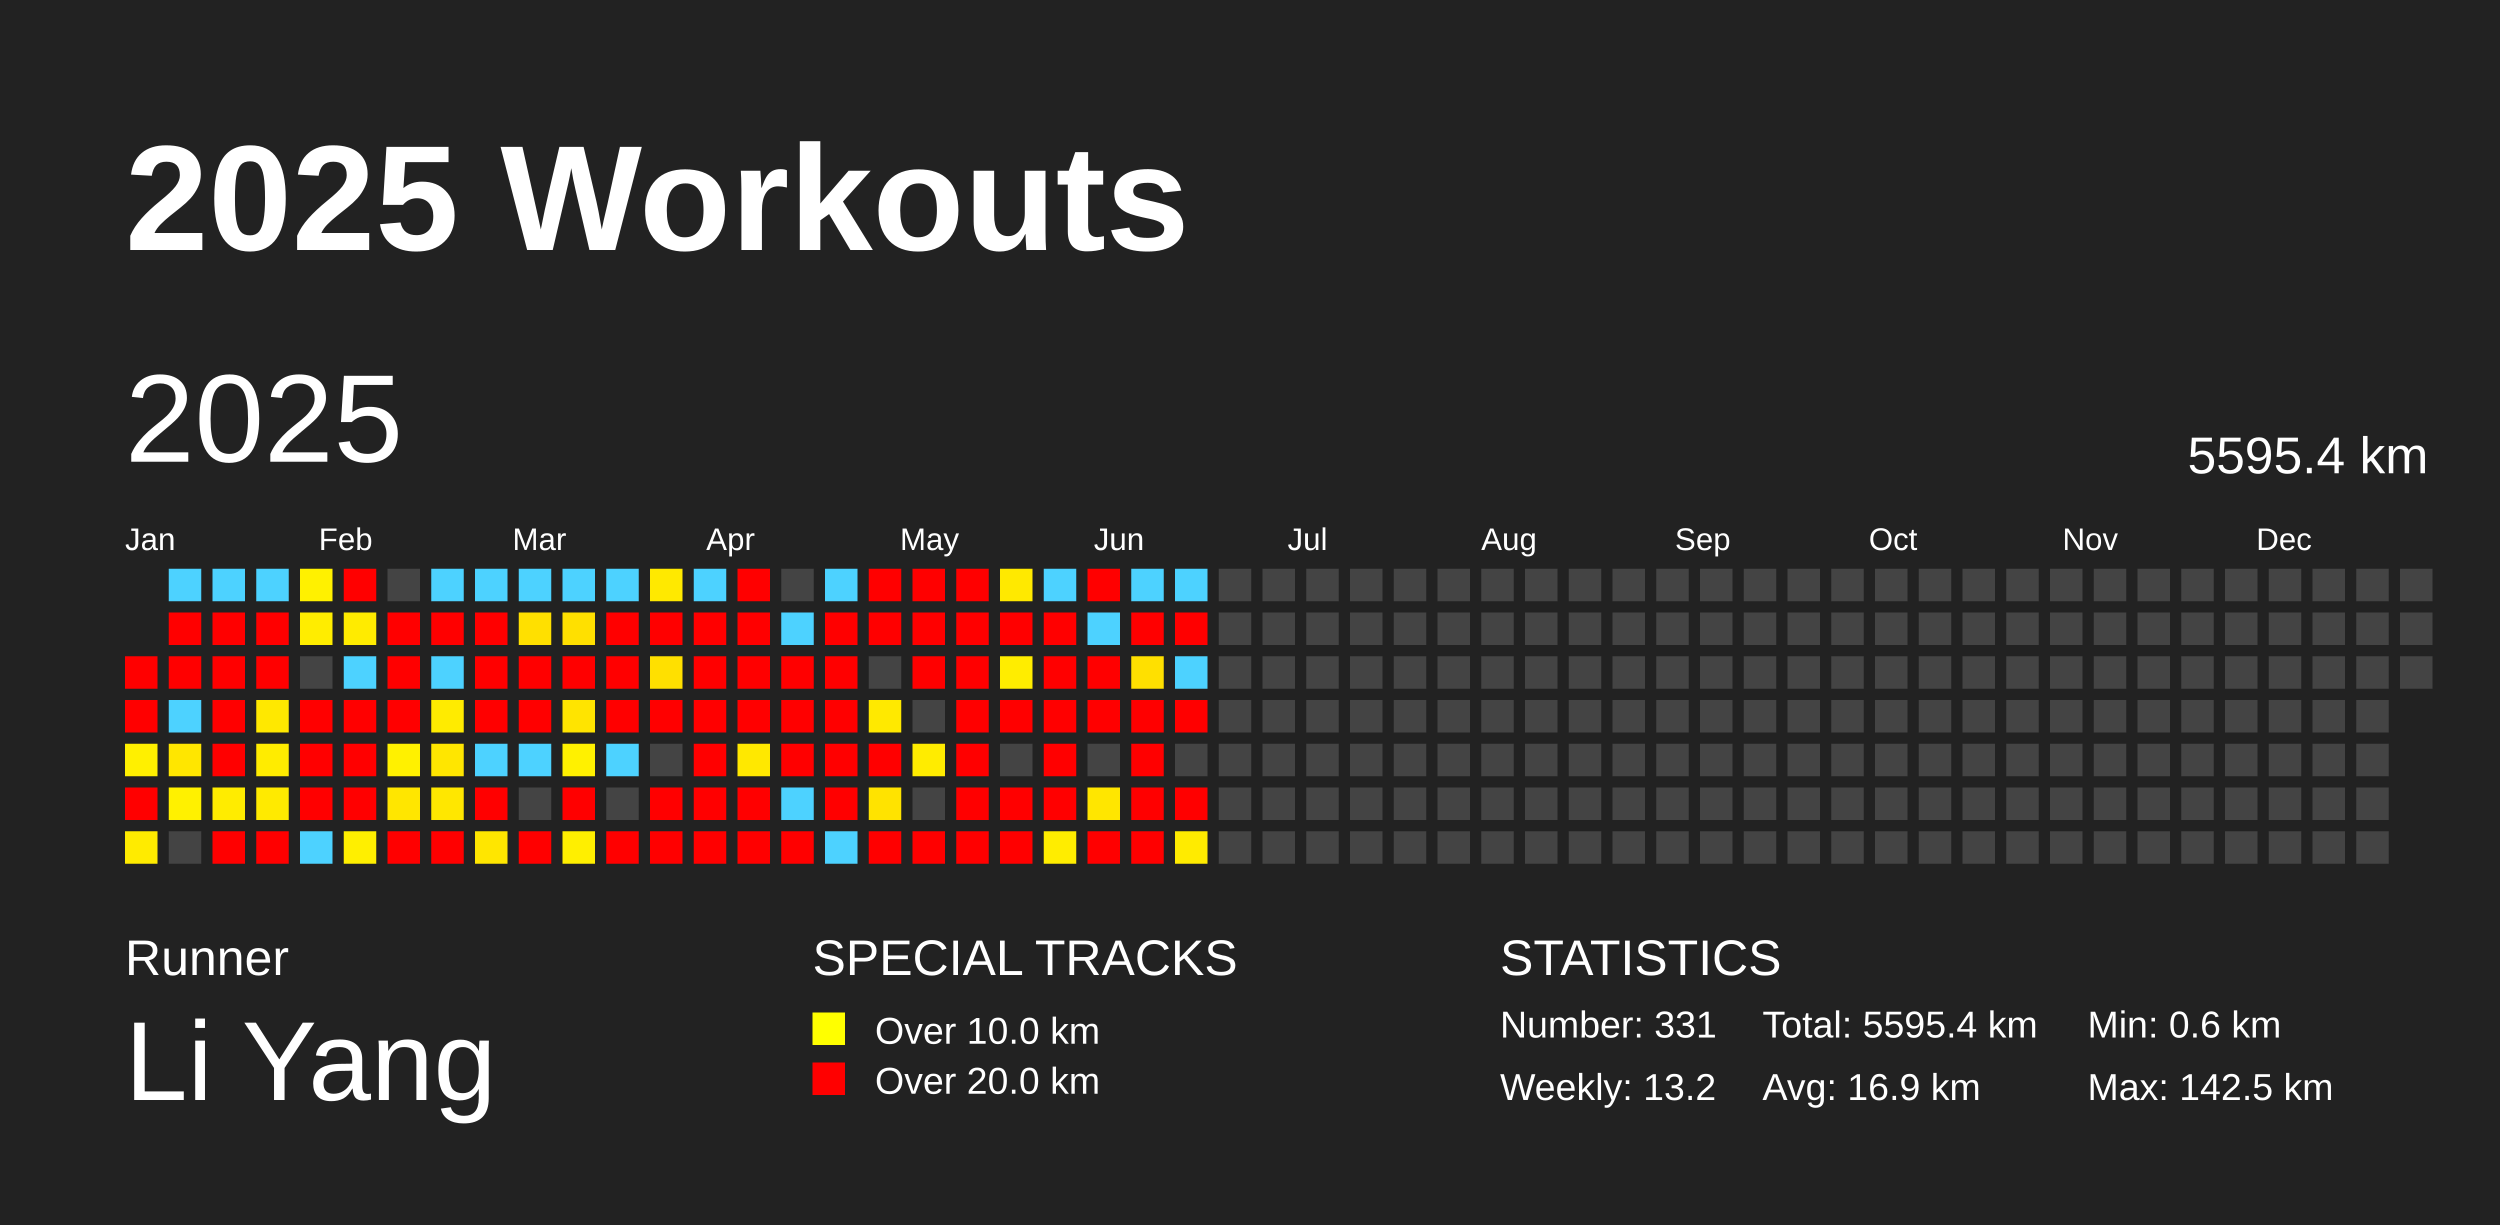
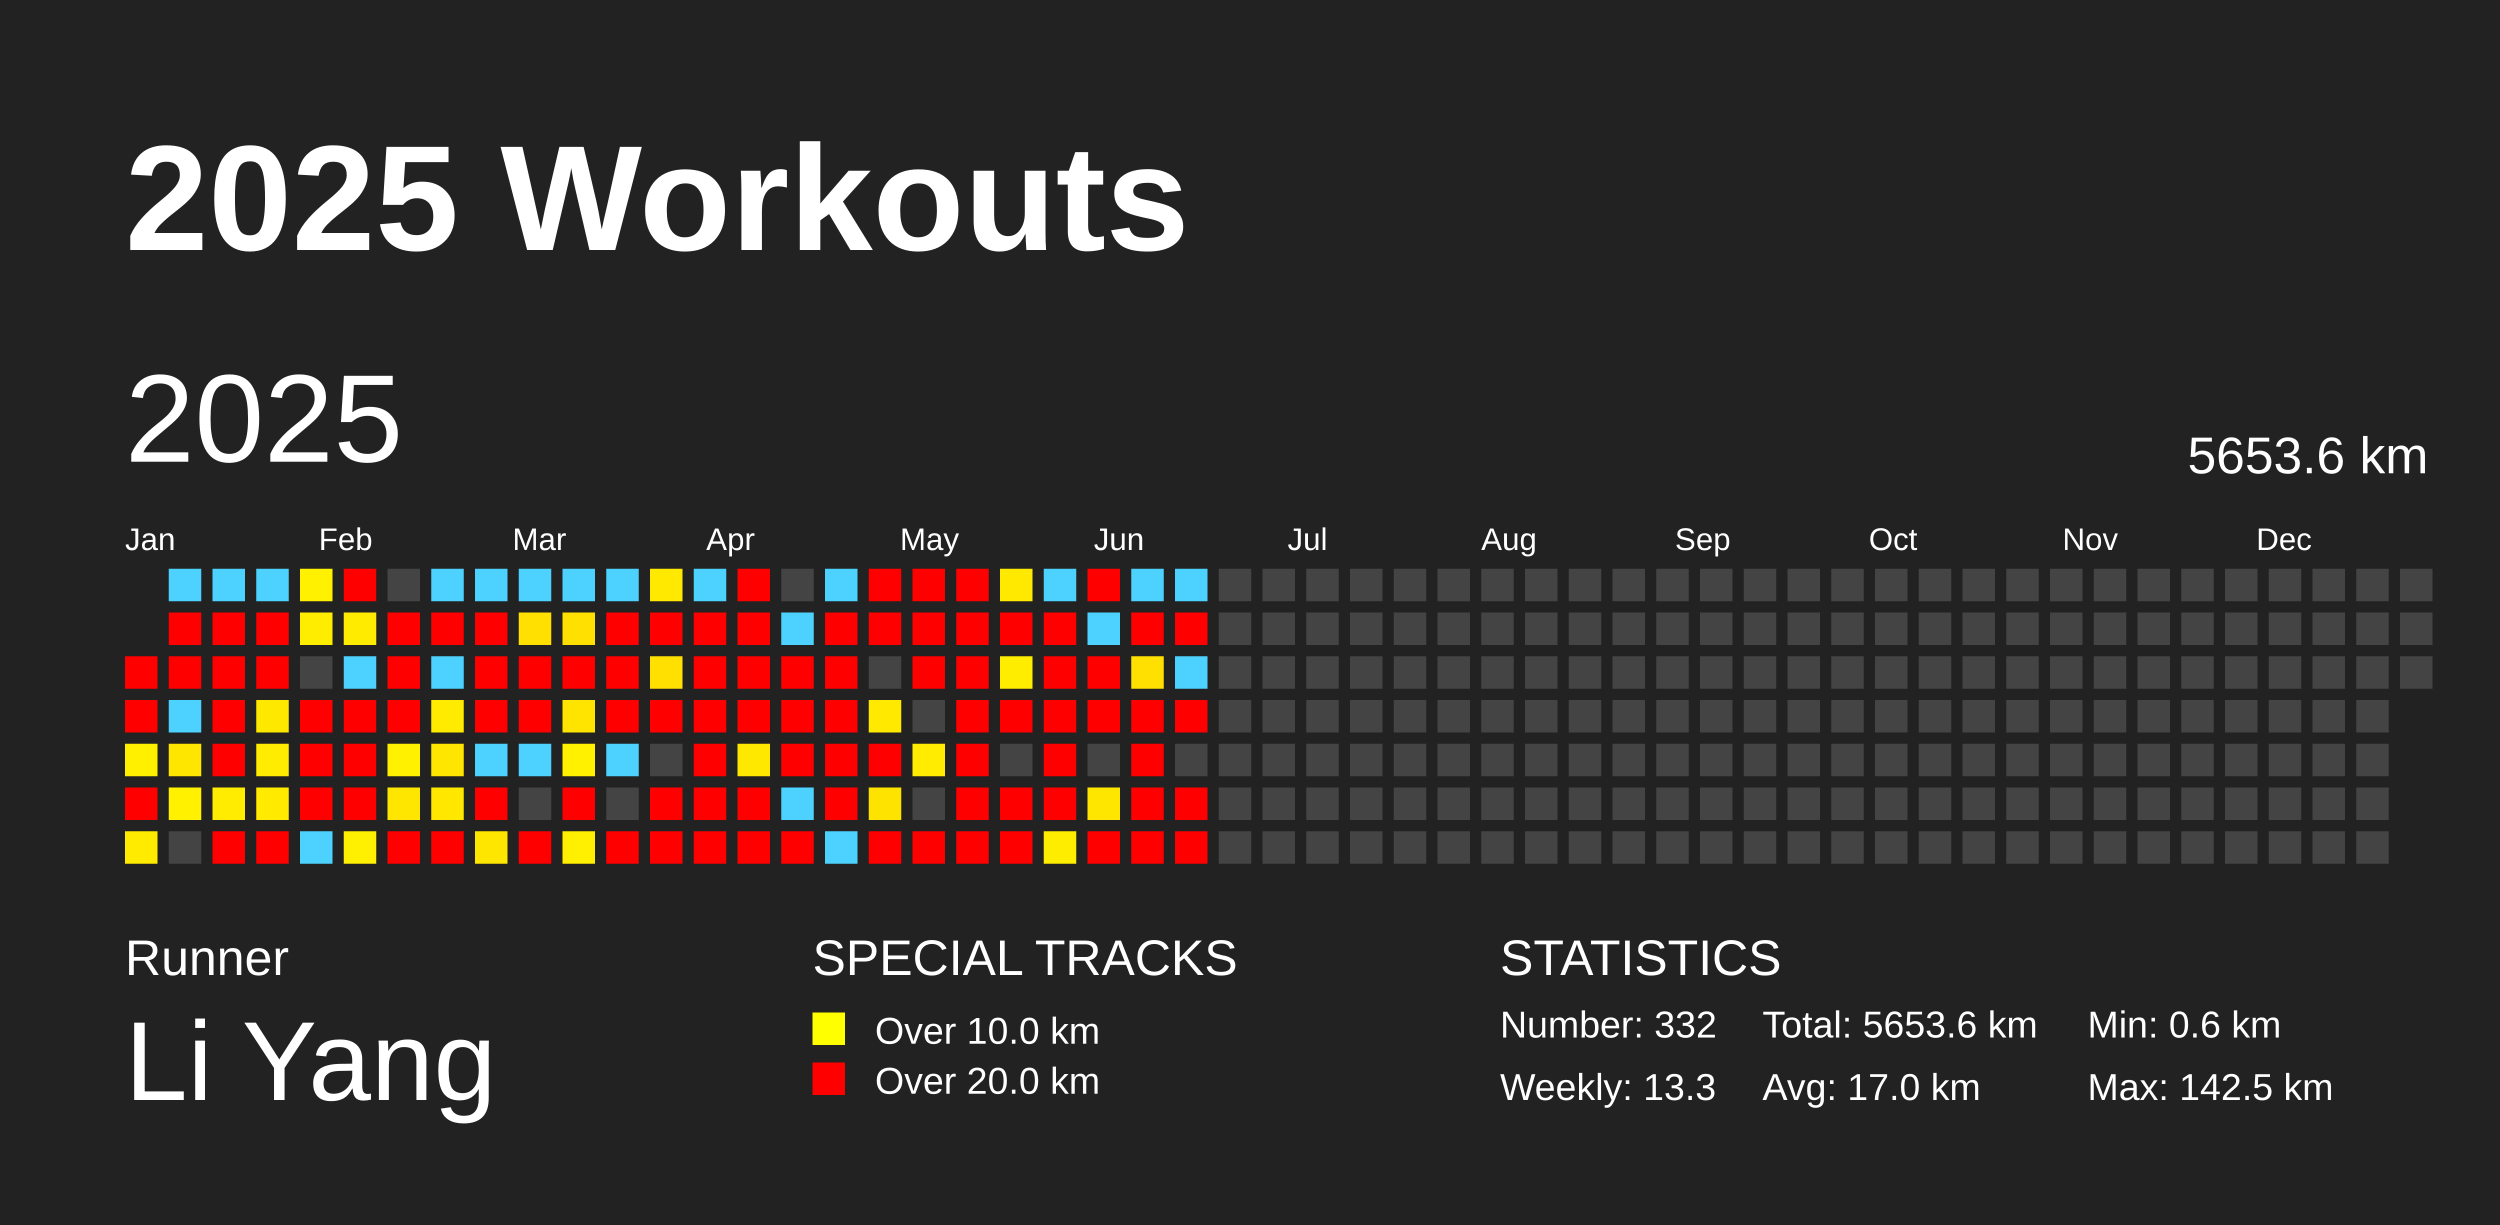
<svg xmlns="http://www.w3.org/2000/svg" baseProfile="full" height="98mm" version="1.1" viewBox="0,0,200,98" width="200mm">
  <defs />
  <rect fill="#222222" height="98" width="200" x="0" y="0" />
  <text fill="#FFFFFF" style="font-size:12px; font-family:Arial; font-weight:bold;" x="10" y="20">2025 Workouts</text>
  <text fill="#FFFFFF" style="font-size:4px; font-family:Arial" x="10" y="78">Runner</text>
  <text fill="#FFFFFF" style="font-size:9px; font-family:Arial" x="10" y="88">Li Yang</text>
  <text fill="#FFFFFF" style="font-size:4px; font-family:Arial" x="65" y="78">SPECIAL TRACKS</text>
  <rect fill="yellow" height="2.6" width="2.6" x="65" y="81" />
  <text fill="#FFFFFF" style="font-size:3px; font-family:Arial" x="70" y="83.5">Over 10.0 km</text>
  <rect fill="red" height="2.6" width="2.6" x="65" y="85" />
  <text fill="#FFFFFF" style="font-size:3px; font-family:Arial" x="70" y="87.5">Over 20.0 km</text>
  <text fill="#FFFFFF" style="font-size:4px; font-family:Arial" x="120" y="78">STATISTICS</text>
-   <text fill="#FFFFFF" style="font-size:3px; font-family:Arial" x="120" y="83">Number: 331</text>
-   <text fill="#FFFFFF" style="font-size:3px; font-family:Arial" x="120" y="88">Weekly: 13.2</text>
-   <text fill="#FFFFFF" style="font-size:3px; font-family:Arial" x="141" y="83">Total: 5595.4 km</text>
-   <text fill="#FFFFFF" style="font-size:3px; font-family:Arial" x="141" y="88">Avg: 16.9 km</text>
+   <text fill="#FFFFFF" style="font-size:3px; font-family:Arial" x="120" y="83">Number: 332</text>
+   <text fill="#FFFFFF" style="font-size:3px; font-family:Arial" x="120" y="88">Weekly: 13.3</text>
+   <text fill="#FFFFFF" style="font-size:3px; font-family:Arial" x="141" y="83">Total: 5653.6 km</text>
+   <text fill="#FFFFFF" style="font-size:3px; font-family:Arial" x="141" y="88">Avg: 17.0 km</text>
  <text fill="#FFFFFF" style="font-size:3px; font-family:Arial" x="167" y="83">Min: 0.6 km</text>
  <text fill="#FFFFFF" style="font-size:3px; font-family:Arial" x="167" y="88">Max: 142.5 km</text>
  <text dominant-baseline="hanging" fill="#FFFFFF" style="font-size:10.0px; font-family:Arial;" x="10" y="30">2025</text>
-   <text dominant-baseline="hanging" fill="#FFFFFF" style="font-size:4.125px; font-family:Arial;" x="175" y="35">5595.4 km</text>
+   <text dominant-baseline="hanging" fill="#FFFFFF" style="font-size:4.125px; font-family:Arial;" x="175" y="35">5653.6 km</text>
  <text fill="#FFFFFF" style="font-size:2.5px; font-family:Arial" x="10.0" y="44">Jan</text>
  <text fill="#FFFFFF" style="font-size:2.5px; font-family:Arial" x="25.5" y="44">Feb</text>
  <text fill="#FFFFFF" style="font-size:2.5px; font-family:Arial" x="41.0" y="44">Mar</text>
  <text fill="#FFFFFF" style="font-size:2.5px; font-family:Arial" x="56.5" y="44">Apr</text>
  <text fill="#FFFFFF" style="font-size:2.5px; font-family:Arial" x="72.0" y="44">May</text>
  <text fill="#FFFFFF" style="font-size:2.5px; font-family:Arial" x="87.5" y="44">Jun</text>
  <text fill="#FFFFFF" style="font-size:2.5px; font-family:Arial" x="103.0" y="44">Jul</text>
  <text fill="#FFFFFF" style="font-size:2.5px; font-family:Arial" x="118.5" y="44">Aug</text>
  <text fill="#FFFFFF" style="font-size:2.5px; font-family:Arial" x="134.0" y="44">Sep</text>
  <text fill="#FFFFFF" style="font-size:2.5px; font-family:Arial" x="149.5" y="44">Oct</text>
  <text fill="#FFFFFF" style="font-size:2.5px; font-family:Arial" x="165.0" y="44">Nov</text>
  <text fill="#FFFFFF" style="font-size:2.5px; font-family:Arial" x="180.5" y="44">Dec</text>
  <rect fill="red" height="2.6" width="2.6" x="10.0" y="52.5" />
  <rect fill="red" height="2.6" width="2.6" x="10.0" y="56.0" />
  <rect fill="#fff000" height="2.6" width="2.6" x="10.0" y="59.5" />
  <rect fill="red" height="2.6" width="2.6" x="10.0" y="63.0" />
  <rect fill="#ffeb00" height="2.6" width="2.6" x="10.0" y="66.5" />
  <rect fill="#4dd2ff" height="2.6" width="2.6" x="13.5" y="45.5" />
  <rect fill="red" height="2.6" width="2.6" x="13.5" y="49.0" />
  <rect fill="red" height="2.6" width="2.6" x="13.5" y="52.5" />
  <rect fill="#4dd2ff" height="2.6" width="2.6" x="13.5" y="56.0" />
  <rect fill="#ffe600" height="2.6" width="2.6" x="13.5" y="59.5" />
  <rect fill="#fff100" height="2.6" width="2.6" x="13.5" y="63.0" />
  <rect fill="#444444" height="2.6" width="2.6" x="13.5" y="66.5" />
  <rect fill="#4dd2ff" height="2.6" width="2.6" x="17.0" y="45.5" />
  <rect fill="red" height="2.6" width="2.6" x="17.0" y="49.0" />
  <rect fill="red" height="2.6" width="2.6" x="17.0" y="52.5" />
  <rect fill="red" height="2.6" width="2.6" x="17.0" y="56.0" />
  <rect fill="red" height="2.6" width="2.6" x="17.0" y="59.5" />
  <rect fill="#ffec00" height="2.6" width="2.6" x="17.0" y="63.0" />
  <rect fill="red" height="2.6" width="2.6" x="17.0" y="66.5" />
  <rect fill="#4dd2ff" height="2.6" width="2.6" x="20.5" y="45.5" />
  <rect fill="red" height="2.6" width="2.6" x="20.5" y="49.0" />
  <rect fill="red" height="2.6" width="2.6" x="20.5" y="52.5" />
  <rect fill="#ffe800" height="2.6" width="2.6" x="20.5" y="56.0" />
  <rect fill="#ffec00" height="2.6" width="2.6" x="20.5" y="59.5" />
  <rect fill="#ffea00" height="2.6" width="2.6" x="20.5" y="63.0" />
  <rect fill="red" height="2.6" width="2.6" x="20.5" y="66.5" />
  <rect fill="#fff100" height="2.6" width="2.6" x="24.0" y="45.5" />
  <rect fill="#ffed00" height="2.6" width="2.6" x="24.0" y="49.0" />
  <rect fill="#444444" height="2.6" width="2.6" x="24.0" y="52.5" />
  <rect fill="red" height="2.6" width="2.6" x="24.0" y="56.0" />
  <rect fill="red" height="2.6" width="2.6" x="24.0" y="59.5" />
  <rect fill="red" height="2.6" width="2.6" x="24.0" y="63.0" />
  <rect fill="#4dd2ff" height="2.6" width="2.6" x="24.0" y="66.5" />
  <rect fill="red" height="2.6" width="2.6" x="27.5" y="45.5" />
  <rect fill="#ffeb00" height="2.6" width="2.6" x="27.5" y="49.0" />
  <rect fill="#4dd2ff" height="2.6" width="2.6" x="27.5" y="52.5" />
  <rect fill="red" height="2.6" width="2.6" x="27.5" y="56.0" />
  <rect fill="red" height="2.6" width="2.6" x="27.5" y="59.5" />
  <rect fill="red" height="2.6" width="2.6" x="27.5" y="63.0" />
  <rect fill="#ffef00" height="2.6" width="2.6" x="27.5" y="66.5" />
  <rect fill="#444444" height="2.6" width="2.6" x="31.0" y="45.5" />
  <rect fill="red" height="2.6" width="2.6" x="31.0" y="49.0" />
  <rect fill="red" height="2.6" width="2.6" x="31.0" y="52.5" />
  <rect fill="red" height="2.6" width="2.6" x="31.0" y="56.0" />
  <rect fill="#fff100" height="2.6" width="2.6" x="31.0" y="59.5" />
  <rect fill="#ffe600" height="2.6" width="2.6" x="31.0" y="63.0" />
  <rect fill="red" height="2.6" width="2.6" x="31.0" y="66.5" />
  <rect fill="#4dd2ff" height="2.6" width="2.6" x="34.5" y="45.5" />
  <rect fill="red" height="2.6" width="2.6" x="34.5" y="49.0" />
  <rect fill="#4dd2ff" height="2.6" width="2.6" x="34.5" y="52.5" />
  <rect fill="#ffeb00" height="2.6" width="2.6" x="34.5" y="56.0" />
  <rect fill="#ffe600" height="2.6" width="2.6" x="34.5" y="59.5" />
  <rect fill="#ffe700" height="2.6" width="2.6" x="34.5" y="63.0" />
  <rect fill="red" height="2.6" width="2.6" x="34.5" y="66.5" />
  <rect fill="#4dd2ff" height="2.6" width="2.6" x="38.0" y="45.5" />
  <rect fill="red" height="2.6" width="2.6" x="38.0" y="49.0" />
  <rect fill="red" height="2.6" width="2.6" x="38.0" y="52.5" />
  <rect fill="red" height="2.6" width="2.6" x="38.0" y="56.0" />
  <rect fill="#4dd2ff" height="2.6" width="2.6" x="38.0" y="59.5" />
  <rect fill="red" height="2.6" width="2.6" x="38.0" y="63.0" />
  <rect fill="#ffe600" height="2.6" width="2.6" x="38.0" y="66.5" />
  <rect fill="#4dd2ff" height="2.6" width="2.6" x="41.5" y="45.5" />
  <rect fill="#ffe000" height="2.6" width="2.6" x="41.5" y="49.0" />
  <rect fill="red" height="2.6" width="2.6" x="41.5" y="52.5" />
  <rect fill="red" height="2.6" width="2.6" x="41.5" y="56.0" />
  <rect fill="#4dd2ff" height="2.6" width="2.6" x="41.5" y="59.5" />
  <rect fill="#444444" height="2.6" width="2.6" x="41.5" y="63.0" />
  <rect fill="red" height="2.6" width="2.6" x="41.5" y="66.5" />
  <rect fill="#4dd2ff" height="2.6" width="2.6" x="45.0" y="45.5" />
  <rect fill="#ffe000" height="2.6" width="2.6" x="45.0" y="49.0" />
  <rect fill="red" height="2.6" width="2.6" x="45.0" y="52.5" />
  <rect fill="#ffe400" height="2.6" width="2.6" x="45.0" y="56.0" />
  <rect fill="#fff100" height="2.6" width="2.6" x="45.0" y="59.5" />
  <rect fill="red" height="2.6" width="2.6" x="45.0" y="63.0" />
  <rect fill="#ffef00" height="2.6" width="2.6" x="45.0" y="66.5" />
  <rect fill="#4dd2ff" height="2.6" width="2.6" x="48.5" y="45.5" />
  <rect fill="red" height="2.6" width="2.6" x="48.5" y="49.0" />
  <rect fill="red" height="2.6" width="2.6" x="48.5" y="52.5" />
  <rect fill="red" height="2.6" width="2.6" x="48.5" y="56.0" />
  <rect fill="#4dd2ff" height="2.6" width="2.6" x="48.5" y="59.5" />
  <rect fill="#444444" height="2.6" width="2.6" x="48.5" y="63.0" />
  <rect fill="red" height="2.6" width="2.6" x="48.5" y="66.5" />
  <rect fill="#ffe900" height="2.6" width="2.6" x="52.0" y="45.5" />
  <rect fill="red" height="2.6" width="2.6" x="52.0" y="49.0" />
  <rect fill="#ffe000" height="2.6" width="2.6" x="52.0" y="52.5" />
  <rect fill="red" height="2.6" width="2.6" x="52.0" y="56.0" />
  <rect fill="#444444" height="2.6" width="2.6" x="52.0" y="59.5" />
  <rect fill="red" height="2.6" width="2.6" x="52.0" y="63.0" />
  <rect fill="red" height="2.6" width="2.6" x="52.0" y="66.5" />
  <rect fill="#4dd2ff" height="2.6" width="2.6" x="55.5" y="45.5" />
  <rect fill="red" height="2.6" width="2.6" x="55.5" y="49.0" />
  <rect fill="red" height="2.6" width="2.6" x="55.5" y="52.5" />
  <rect fill="red" height="2.6" width="2.6" x="55.5" y="56.0" />
  <rect fill="red" height="2.6" width="2.6" x="55.5" y="59.5" />
  <rect fill="red" height="2.6" width="2.6" x="55.5" y="63.0" />
  <rect fill="red" height="2.6" width="2.6" x="55.5" y="66.5" />
  <rect fill="red" height="2.6" width="2.6" x="59.0" y="45.5" />
  <rect fill="red" height="2.6" width="2.6" x="59.0" y="49.0" />
  <rect fill="red" height="2.6" width="2.6" x="59.0" y="52.5" />
  <rect fill="red" height="2.6" width="2.6" x="59.0" y="56.0" />
  <rect fill="#ffe800" height="2.6" width="2.6" x="59.0" y="59.5" />
  <rect fill="red" height="2.6" width="2.6" x="59.0" y="63.0" />
  <rect fill="red" height="2.6" width="2.6" x="59.0" y="66.5" />
  <rect fill="#444444" height="2.6" width="2.6" x="62.5" y="45.5" />
  <rect fill="#4dd2ff" height="2.6" width="2.6" x="62.5" y="49.0" />
  <rect fill="red" height="2.6" width="2.6" x="62.5" y="52.5" />
  <rect fill="red" height="2.6" width="2.6" x="62.5" y="56.0" />
  <rect fill="red" height="2.6" width="2.6" x="62.5" y="59.5" />
  <rect fill="#4dd2ff" height="2.6" width="2.6" x="62.5" y="63.0" />
  <rect fill="red" height="2.6" width="2.6" x="62.5" y="66.5" />
  <rect fill="#4dd2ff" height="2.6" width="2.6" x="66.0" y="45.5" />
  <rect fill="red" height="2.6" width="2.6" x="66.0" y="49.0" />
  <rect fill="red" height="2.6" width="2.6" x="66.0" y="52.5" />
  <rect fill="red" height="2.6" width="2.6" x="66.0" y="56.0" />
  <rect fill="red" height="2.6" width="2.6" x="66.0" y="59.5" />
  <rect fill="red" height="2.6" width="2.6" x="66.0" y="63.0" />
  <rect fill="#4dd2ff" height="2.6" width="2.6" x="66.0" y="66.5" />
  <rect fill="red" height="2.6" width="2.6" x="69.5" y="45.5" />
  <rect fill="red" height="2.6" width="2.6" x="69.5" y="49.0" />
  <rect fill="#444444" height="2.6" width="2.6" x="69.5" y="52.5" />
  <rect fill="#ffe900" height="2.6" width="2.6" x="69.5" y="56.0" />
  <rect fill="red" height="2.6" width="2.6" x="69.5" y="59.5" />
  <rect fill="#ffe300" height="2.6" width="2.6" x="69.5" y="63.0" />
  <rect fill="red" height="2.6" width="2.6" x="69.5" y="66.5" />
  <rect fill="red" height="2.6" width="2.6" x="73.0" y="45.5" />
  <rect fill="red" height="2.6" width="2.6" x="73.0" y="49.0" />
  <rect fill="red" height="2.6" width="2.6" x="73.0" y="52.5" />
  <rect fill="#444444" height="2.6" width="2.6" x="73.0" y="56.0" />
  <rect fill="#ffec00" height="2.6" width="2.6" x="73.0" y="59.5" />
  <rect fill="#444444" height="2.6" width="2.6" x="73.0" y="63.0" />
  <rect fill="red" height="2.6" width="2.6" x="73.0" y="66.5" />
  <rect fill="red" height="2.6" width="2.6" x="76.5" y="45.5" />
  <rect fill="red" height="2.6" width="2.6" x="76.5" y="49.0" />
  <rect fill="red" height="2.6" width="2.6" x="76.5" y="52.5" />
  <rect fill="red" height="2.6" width="2.6" x="76.5" y="56.0" />
  <rect fill="red" height="2.6" width="2.6" x="76.5" y="59.5" />
  <rect fill="red" height="2.6" width="2.6" x="76.5" y="63.0" />
  <rect fill="red" height="2.6" width="2.6" x="76.5" y="66.5" />
  <rect fill="#ffe900" height="2.6" width="2.6" x="80.0" y="45.5" />
  <rect fill="red" height="2.6" width="2.6" x="80.0" y="49.0" />
  <rect fill="#ffed00" height="2.6" width="2.6" x="80.0" y="52.5" />
  <rect fill="red" height="2.6" width="2.6" x="80.0" y="56.0" />
  <rect fill="#444444" height="2.6" width="2.6" x="80.0" y="59.5" />
  <rect fill="red" height="2.6" width="2.6" x="80.0" y="63.0" />
  <rect fill="red" height="2.6" width="2.6" x="80.0" y="66.5" />
  <rect fill="#4dd2ff" height="2.6" width="2.6" x="83.5" y="45.5" />
  <rect fill="red" height="2.6" width="2.6" x="83.5" y="49.0" />
  <rect fill="red" height="2.6" width="2.6" x="83.5" y="52.5" />
  <rect fill="red" height="2.6" width="2.6" x="83.5" y="56.0" />
  <rect fill="red" height="2.6" width="2.6" x="83.5" y="59.5" />
  <rect fill="red" height="2.6" width="2.6" x="83.5" y="63.0" />
  <rect fill="#ffed00" height="2.6" width="2.6" x="83.5" y="66.5" />
  <rect fill="red" height="2.6" width="2.6" x="87.0" y="45.5" />
  <rect fill="#4dd2ff" height="2.6" width="2.6" x="87.0" y="49.0" />
  <rect fill="red" height="2.6" width="2.6" x="87.0" y="52.5" />
  <rect fill="red" height="2.6" width="2.6" x="87.0" y="56.0" />
  <rect fill="#444444" height="2.6" width="2.6" x="87.0" y="59.5" />
  <rect fill="#ffe600" height="2.6" width="2.6" x="87.0" y="63.0" />
  <rect fill="red" height="2.6" width="2.6" x="87.0" y="66.5" />
  <rect fill="#4dd2ff" height="2.6" width="2.6" x="90.5" y="45.5" />
  <rect fill="red" height="2.6" width="2.6" x="90.5" y="49.0" />
  <rect fill="#ffe000" height="2.6" width="2.6" x="90.5" y="52.5" />
  <rect fill="red" height="2.6" width="2.6" x="90.5" y="56.0" />
  <rect fill="red" height="2.6" width="2.6" x="90.5" y="59.5" />
  <rect fill="red" height="2.6" width="2.6" x="90.5" y="63.0" />
  <rect fill="red" height="2.6" width="2.6" x="90.5" y="66.5" />
  <rect fill="#4dd2ff" height="2.6" width="2.6" x="94.0" y="45.5" />
  <rect fill="red" height="2.6" width="2.6" x="94.0" y="49.0" />
  <rect fill="#4dd2ff" height="2.6" width="2.6" x="94.0" y="52.5" />
  <rect fill="red" height="2.6" width="2.6" x="94.0" y="56.0" />
  <rect fill="#444444" height="2.6" width="2.6" x="94.0" y="59.5" />
  <rect fill="red" height="2.6" width="2.6" x="94.0" y="63.0" />
-   <rect fill="#ffeb00" height="2.6" width="2.6" x="94.0" y="66.5" />
+   <rect fill="red" height="2.6" width="2.6" x="94.0" y="66.5" />
  <rect fill="#444444" height="2.6" width="2.6" x="97.5" y="45.5" />
  <rect fill="#444444" height="2.6" width="2.6" x="97.5" y="49.0" />
  <rect fill="#444444" height="2.6" width="2.6" x="97.5" y="52.5" />
  <rect fill="#444444" height="2.6" width="2.6" x="97.5" y="56.0" />
  <rect fill="#444444" height="2.6" width="2.6" x="97.5" y="59.5" />
  <rect fill="#444444" height="2.6" width="2.6" x="97.5" y="63.0" />
  <rect fill="#444444" height="2.6" width="2.6" x="97.5" y="66.5" />
  <rect fill="#444444" height="2.6" width="2.6" x="101.0" y="45.5" />
  <rect fill="#444444" height="2.6" width="2.6" x="101.0" y="49.0" />
  <rect fill="#444444" height="2.6" width="2.6" x="101.0" y="52.5" />
  <rect fill="#444444" height="2.6" width="2.6" x="101.0" y="56.0" />
  <rect fill="#444444" height="2.6" width="2.6" x="101.0" y="59.5" />
  <rect fill="#444444" height="2.6" width="2.6" x="101.0" y="63.0" />
  <rect fill="#444444" height="2.6" width="2.6" x="101.0" y="66.5" />
  <rect fill="#444444" height="2.6" width="2.6" x="104.5" y="45.5" />
  <rect fill="#444444" height="2.6" width="2.6" x="104.5" y="49.0" />
  <rect fill="#444444" height="2.6" width="2.6" x="104.5" y="52.5" />
  <rect fill="#444444" height="2.6" width="2.6" x="104.5" y="56.0" />
  <rect fill="#444444" height="2.6" width="2.6" x="104.5" y="59.5" />
  <rect fill="#444444" height="2.6" width="2.6" x="104.5" y="63.0" />
  <rect fill="#444444" height="2.6" width="2.6" x="104.5" y="66.5" />
  <rect fill="#444444" height="2.6" width="2.6" x="108.0" y="45.5" />
  <rect fill="#444444" height="2.6" width="2.6" x="108.0" y="49.0" />
  <rect fill="#444444" height="2.6" width="2.6" x="108.0" y="52.5" />
  <rect fill="#444444" height="2.6" width="2.6" x="108.0" y="56.0" />
  <rect fill="#444444" height="2.6" width="2.6" x="108.0" y="59.5" />
  <rect fill="#444444" height="2.6" width="2.6" x="108.0" y="63.0" />
  <rect fill="#444444" height="2.6" width="2.6" x="108.0" y="66.5" />
  <rect fill="#444444" height="2.6" width="2.6" x="111.5" y="45.5" />
  <rect fill="#444444" height="2.6" width="2.6" x="111.5" y="49.0" />
  <rect fill="#444444" height="2.6" width="2.6" x="111.5" y="52.5" />
  <rect fill="#444444" height="2.6" width="2.6" x="111.5" y="56.0" />
  <rect fill="#444444" height="2.6" width="2.6" x="111.5" y="59.5" />
  <rect fill="#444444" height="2.6" width="2.6" x="111.5" y="63.0" />
  <rect fill="#444444" height="2.6" width="2.6" x="111.5" y="66.5" />
  <rect fill="#444444" height="2.6" width="2.6" x="115.0" y="45.5" />
  <rect fill="#444444" height="2.6" width="2.6" x="115.0" y="49.0" />
  <rect fill="#444444" height="2.6" width="2.6" x="115.0" y="52.5" />
  <rect fill="#444444" height="2.6" width="2.6" x="115.0" y="56.0" />
  <rect fill="#444444" height="2.6" width="2.6" x="115.0" y="59.5" />
  <rect fill="#444444" height="2.6" width="2.6" x="115.0" y="63.0" />
  <rect fill="#444444" height="2.6" width="2.6" x="115.0" y="66.5" />
  <rect fill="#444444" height="2.6" width="2.6" x="118.5" y="45.5" />
  <rect fill="#444444" height="2.6" width="2.6" x="118.5" y="49.0" />
  <rect fill="#444444" height="2.6" width="2.6" x="118.5" y="52.5" />
  <rect fill="#444444" height="2.6" width="2.6" x="118.5" y="56.0" />
  <rect fill="#444444" height="2.6" width="2.6" x="118.5" y="59.5" />
  <rect fill="#444444" height="2.6" width="2.6" x="118.5" y="63.0" />
  <rect fill="#444444" height="2.6" width="2.6" x="118.5" y="66.5" />
  <rect fill="#444444" height="2.6" width="2.6" x="122.0" y="45.5" />
  <rect fill="#444444" height="2.6" width="2.6" x="122.0" y="49.0" />
  <rect fill="#444444" height="2.6" width="2.6" x="122.0" y="52.5" />
  <rect fill="#444444" height="2.6" width="2.6" x="122.0" y="56.0" />
  <rect fill="#444444" height="2.6" width="2.6" x="122.0" y="59.5" />
  <rect fill="#444444" height="2.6" width="2.6" x="122.0" y="63.0" />
  <rect fill="#444444" height="2.6" width="2.6" x="122.0" y="66.5" />
  <rect fill="#444444" height="2.6" width="2.6" x="125.5" y="45.5" />
  <rect fill="#444444" height="2.6" width="2.6" x="125.5" y="49.0" />
  <rect fill="#444444" height="2.6" width="2.6" x="125.5" y="52.5" />
  <rect fill="#444444" height="2.6" width="2.6" x="125.5" y="56.0" />
  <rect fill="#444444" height="2.6" width="2.6" x="125.5" y="59.5" />
  <rect fill="#444444" height="2.6" width="2.6" x="125.5" y="63.0" />
  <rect fill="#444444" height="2.6" width="2.6" x="125.5" y="66.5" />
  <rect fill="#444444" height="2.6" width="2.6" x="129.0" y="45.5" />
  <rect fill="#444444" height="2.6" width="2.6" x="129.0" y="49.0" />
  <rect fill="#444444" height="2.6" width="2.6" x="129.0" y="52.5" />
  <rect fill="#444444" height="2.6" width="2.6" x="129.0" y="56.0" />
  <rect fill="#444444" height="2.6" width="2.6" x="129.0" y="59.5" />
  <rect fill="#444444" height="2.6" width="2.6" x="129.0" y="63.0" />
  <rect fill="#444444" height="2.6" width="2.6" x="129.0" y="66.5" />
  <rect fill="#444444" height="2.6" width="2.6" x="132.5" y="45.5" />
  <rect fill="#444444" height="2.6" width="2.6" x="132.5" y="49.0" />
  <rect fill="#444444" height="2.6" width="2.6" x="132.5" y="52.5" />
  <rect fill="#444444" height="2.6" width="2.6" x="132.5" y="56.0" />
  <rect fill="#444444" height="2.6" width="2.6" x="132.5" y="59.5" />
  <rect fill="#444444" height="2.6" width="2.6" x="132.5" y="63.0" />
  <rect fill="#444444" height="2.6" width="2.6" x="132.5" y="66.5" />
  <rect fill="#444444" height="2.6" width="2.6" x="136.0" y="45.5" />
  <rect fill="#444444" height="2.6" width="2.6" x="136.0" y="49.0" />
  <rect fill="#444444" height="2.6" width="2.6" x="136.0" y="52.5" />
  <rect fill="#444444" height="2.6" width="2.6" x="136.0" y="56.0" />
  <rect fill="#444444" height="2.6" width="2.6" x="136.0" y="59.5" />
  <rect fill="#444444" height="2.6" width="2.6" x="136.0" y="63.0" />
  <rect fill="#444444" height="2.6" width="2.6" x="136.0" y="66.5" />
  <rect fill="#444444" height="2.6" width="2.6" x="139.5" y="45.5" />
  <rect fill="#444444" height="2.6" width="2.6" x="139.5" y="49.0" />
  <rect fill="#444444" height="2.6" width="2.6" x="139.5" y="52.5" />
  <rect fill="#444444" height="2.6" width="2.6" x="139.5" y="56.0" />
  <rect fill="#444444" height="2.6" width="2.6" x="139.5" y="59.5" />
  <rect fill="#444444" height="2.6" width="2.6" x="139.5" y="63.0" />
  <rect fill="#444444" height="2.6" width="2.6" x="139.5" y="66.5" />
  <rect fill="#444444" height="2.6" width="2.6" x="143.0" y="45.5" />
  <rect fill="#444444" height="2.6" width="2.6" x="143.0" y="49.0" />
  <rect fill="#444444" height="2.6" width="2.6" x="143.0" y="52.5" />
  <rect fill="#444444" height="2.6" width="2.6" x="143.0" y="56.0" />
  <rect fill="#444444" height="2.6" width="2.6" x="143.0" y="59.5" />
  <rect fill="#444444" height="2.6" width="2.6" x="143.0" y="63.0" />
  <rect fill="#444444" height="2.6" width="2.6" x="143.0" y="66.5" />
  <rect fill="#444444" height="2.6" width="2.6" x="146.5" y="45.5" />
  <rect fill="#444444" height="2.6" width="2.6" x="146.5" y="49.0" />
  <rect fill="#444444" height="2.6" width="2.6" x="146.5" y="52.5" />
  <rect fill="#444444" height="2.6" width="2.6" x="146.5" y="56.0" />
  <rect fill="#444444" height="2.6" width="2.6" x="146.5" y="59.5" />
  <rect fill="#444444" height="2.6" width="2.6" x="146.5" y="63.0" />
  <rect fill="#444444" height="2.6" width="2.6" x="146.5" y="66.5" />
  <rect fill="#444444" height="2.6" width="2.6" x="150.0" y="45.5" />
  <rect fill="#444444" height="2.6" width="2.6" x="150.0" y="49.0" />
  <rect fill="#444444" height="2.6" width="2.6" x="150.0" y="52.5" />
  <rect fill="#444444" height="2.6" width="2.6" x="150.0" y="56.0" />
  <rect fill="#444444" height="2.6" width="2.6" x="150.0" y="59.5" />
  <rect fill="#444444" height="2.6" width="2.6" x="150.0" y="63.0" />
  <rect fill="#444444" height="2.6" width="2.6" x="150.0" y="66.5" />
  <rect fill="#444444" height="2.6" width="2.6" x="153.5" y="45.5" />
  <rect fill="#444444" height="2.6" width="2.6" x="153.5" y="49.0" />
  <rect fill="#444444" height="2.6" width="2.6" x="153.5" y="52.5" />
  <rect fill="#444444" height="2.6" width="2.6" x="153.5" y="56.0" />
  <rect fill="#444444" height="2.6" width="2.6" x="153.5" y="59.5" />
  <rect fill="#444444" height="2.6" width="2.6" x="153.5" y="63.0" />
  <rect fill="#444444" height="2.6" width="2.6" x="153.5" y="66.5" />
  <rect fill="#444444" height="2.6" width="2.6" x="157.0" y="45.5" />
  <rect fill="#444444" height="2.6" width="2.6" x="157.0" y="49.0" />
  <rect fill="#444444" height="2.6" width="2.6" x="157.0" y="52.5" />
  <rect fill="#444444" height="2.6" width="2.6" x="157.0" y="56.0" />
  <rect fill="#444444" height="2.6" width="2.6" x="157.0" y="59.5" />
  <rect fill="#444444" height="2.6" width="2.6" x="157.0" y="63.0" />
  <rect fill="#444444" height="2.6" width="2.6" x="157.0" y="66.5" />
  <rect fill="#444444" height="2.6" width="2.6" x="160.5" y="45.5" />
  <rect fill="#444444" height="2.6" width="2.6" x="160.5" y="49.0" />
  <rect fill="#444444" height="2.6" width="2.6" x="160.5" y="52.5" />
  <rect fill="#444444" height="2.6" width="2.6" x="160.5" y="56.0" />
  <rect fill="#444444" height="2.6" width="2.6" x="160.5" y="59.5" />
  <rect fill="#444444" height="2.6" width="2.6" x="160.5" y="63.0" />
  <rect fill="#444444" height="2.6" width="2.6" x="160.5" y="66.5" />
  <rect fill="#444444" height="2.6" width="2.6" x="164.0" y="45.5" />
  <rect fill="#444444" height="2.6" width="2.6" x="164.0" y="49.0" />
  <rect fill="#444444" height="2.6" width="2.6" x="164.0" y="52.5" />
  <rect fill="#444444" height="2.6" width="2.6" x="164.0" y="56.0" />
  <rect fill="#444444" height="2.6" width="2.6" x="164.0" y="59.5" />
  <rect fill="#444444" height="2.6" width="2.6" x="164.0" y="63.0" />
  <rect fill="#444444" height="2.6" width="2.6" x="164.0" y="66.5" />
  <rect fill="#444444" height="2.6" width="2.6" x="167.5" y="45.5" />
  <rect fill="#444444" height="2.6" width="2.6" x="167.5" y="49.0" />
  <rect fill="#444444" height="2.6" width="2.6" x="167.5" y="52.5" />
  <rect fill="#444444" height="2.6" width="2.6" x="167.5" y="56.0" />
  <rect fill="#444444" height="2.6" width="2.6" x="167.5" y="59.5" />
  <rect fill="#444444" height="2.6" width="2.6" x="167.5" y="63.0" />
  <rect fill="#444444" height="2.6" width="2.6" x="167.5" y="66.5" />
  <rect fill="#444444" height="2.6" width="2.6" x="171.0" y="45.5" />
  <rect fill="#444444" height="2.6" width="2.6" x="171.0" y="49.0" />
  <rect fill="#444444" height="2.6" width="2.6" x="171.0" y="52.5" />
  <rect fill="#444444" height="2.6" width="2.6" x="171.0" y="56.0" />
  <rect fill="#444444" height="2.6" width="2.6" x="171.0" y="59.5" />
  <rect fill="#444444" height="2.6" width="2.6" x="171.0" y="63.0" />
  <rect fill="#444444" height="2.6" width="2.6" x="171.0" y="66.5" />
  <rect fill="#444444" height="2.6" width="2.6" x="174.5" y="45.5" />
  <rect fill="#444444" height="2.6" width="2.6" x="174.5" y="49.0" />
  <rect fill="#444444" height="2.6" width="2.6" x="174.5" y="52.5" />
  <rect fill="#444444" height="2.6" width="2.6" x="174.5" y="56.0" />
  <rect fill="#444444" height="2.6" width="2.6" x="174.5" y="59.5" />
  <rect fill="#444444" height="2.6" width="2.6" x="174.5" y="63.0" />
  <rect fill="#444444" height="2.6" width="2.6" x="174.5" y="66.5" />
  <rect fill="#444444" height="2.6" width="2.6" x="178.0" y="45.5" />
  <rect fill="#444444" height="2.6" width="2.6" x="178.0" y="49.0" />
  <rect fill="#444444" height="2.6" width="2.6" x="178.0" y="52.5" />
  <rect fill="#444444" height="2.6" width="2.6" x="178.0" y="56.0" />
  <rect fill="#444444" height="2.6" width="2.6" x="178.0" y="59.5" />
  <rect fill="#444444" height="2.6" width="2.6" x="178.0" y="63.0" />
  <rect fill="#444444" height="2.6" width="2.6" x="178.0" y="66.5" />
  <rect fill="#444444" height="2.6" width="2.6" x="181.5" y="45.5" />
  <rect fill="#444444" height="2.6" width="2.6" x="181.5" y="49.0" />
  <rect fill="#444444" height="2.6" width="2.6" x="181.5" y="52.5" />
  <rect fill="#444444" height="2.6" width="2.6" x="181.5" y="56.0" />
  <rect fill="#444444" height="2.6" width="2.6" x="181.5" y="59.5" />
  <rect fill="#444444" height="2.6" width="2.6" x="181.5" y="63.0" />
  <rect fill="#444444" height="2.6" width="2.6" x="181.5" y="66.5" />
  <rect fill="#444444" height="2.6" width="2.6" x="185.0" y="45.5" />
  <rect fill="#444444" height="2.6" width="2.6" x="185.0" y="49.0" />
  <rect fill="#444444" height="2.6" width="2.6" x="185.0" y="52.5" />
  <rect fill="#444444" height="2.6" width="2.6" x="185.0" y="56.0" />
  <rect fill="#444444" height="2.6" width="2.6" x="185.0" y="59.5" />
  <rect fill="#444444" height="2.6" width="2.6" x="185.0" y="63.0" />
  <rect fill="#444444" height="2.6" width="2.6" x="185.0" y="66.5" />
  <rect fill="#444444" height="2.6" width="2.6" x="188.5" y="45.5" />
  <rect fill="#444444" height="2.6" width="2.6" x="188.5" y="49.0" />
  <rect fill="#444444" height="2.6" width="2.6" x="188.5" y="52.5" />
  <rect fill="#444444" height="2.6" width="2.6" x="188.5" y="56.0" />
  <rect fill="#444444" height="2.6" width="2.6" x="188.5" y="59.5" />
  <rect fill="#444444" height="2.6" width="2.6" x="188.5" y="63.0" />
  <rect fill="#444444" height="2.6" width="2.6" x="188.5" y="66.5" />
  <rect fill="#444444" height="2.6" width="2.6" x="192.0" y="45.5" />
  <rect fill="#444444" height="2.6" width="2.6" x="192.0" y="49.0" />
  <rect fill="#444444" height="2.6" width="2.6" x="192.0" y="52.5" />
</svg>
